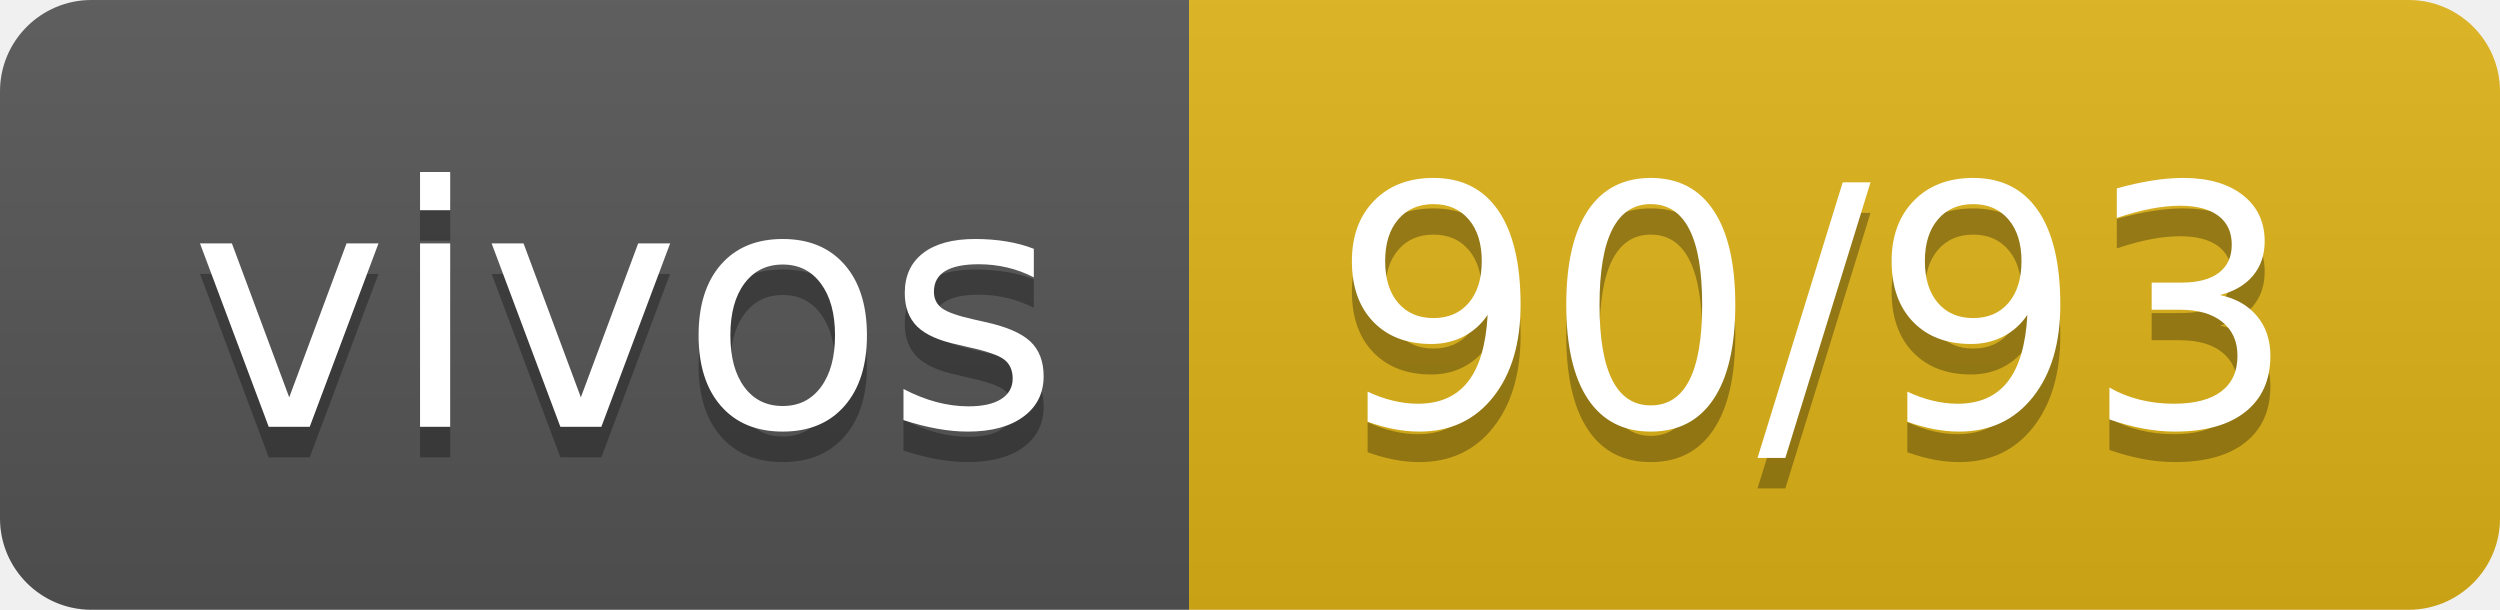
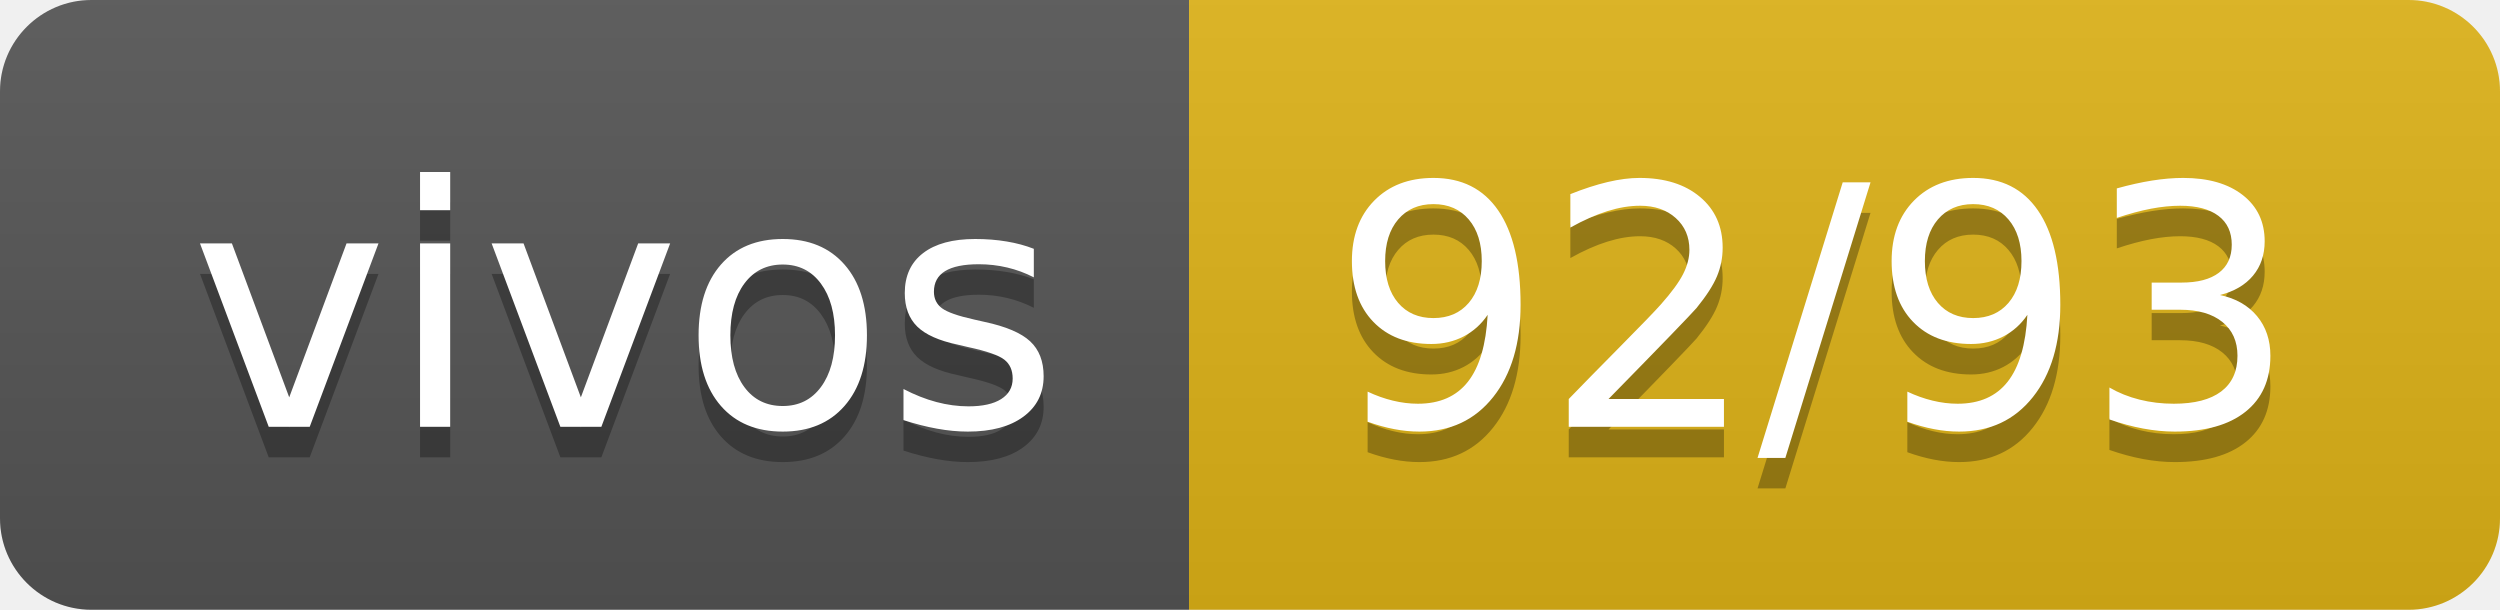
- <svg xmlns="http://www.w3.org/2000/svg" width="82" height="20" role="img" aria-label="vivos: 90/93">
+ <svg xmlns="http://www.w3.org/2000/svg" width="82" height="20" role="img" aria-label="vivos: 92/93">
  <linearGradient id="s" x2="0" y2="100%">
    <stop offset="0" stop-color="#bbb" stop-opacity=".1" />
    <stop offset="1" stop-opacity=".1" />
  </linearGradient>
  <clipPath id="r">
    <rect width="82" height="20" rx="3" fill="#fff" />
  </clipPath>
  <g clip-path="url(#r)">
    <rect width="39" height="20" fill="#555" />
    <rect x="39" width="43" height="20" fill="#dfb317" />
    <rect width="82" height="20" fill="url(#s)" />
  </g>
  <g fill="#fff" text-anchor="middle" font-family="Verdana,Geneva,DejaVu Sans,sans-serif" text-rendering="geometricPrecision" font-size="110">
    <text aria-hidden="true" x="205" y="150" fill="#010101" fill-opacity=".3" transform="scale(.1)" textLength="290">vivos</text>
    <text x="205" y="140" transform="scale(.1)" fill="#fff" textLength="290">vivos</text>
-     <text aria-hidden="true" x="595" y="150" fill="#010101" fill-opacity=".3" transform="scale(.1)" textLength="330">90/93</text>
-     <text x="595" y="140" transform="scale(.1)" fill="#fff" textLength="330">90/93</text>
+     <text aria-hidden="true" x="595" y="150" fill="#010101" fill-opacity=".3" transform="scale(.1)" textLength="330">92/93</text>
+     <text x="595" y="140" transform="scale(.1)" fill="#fff" textLength="330">92/93</text>
  </g>
</svg>
